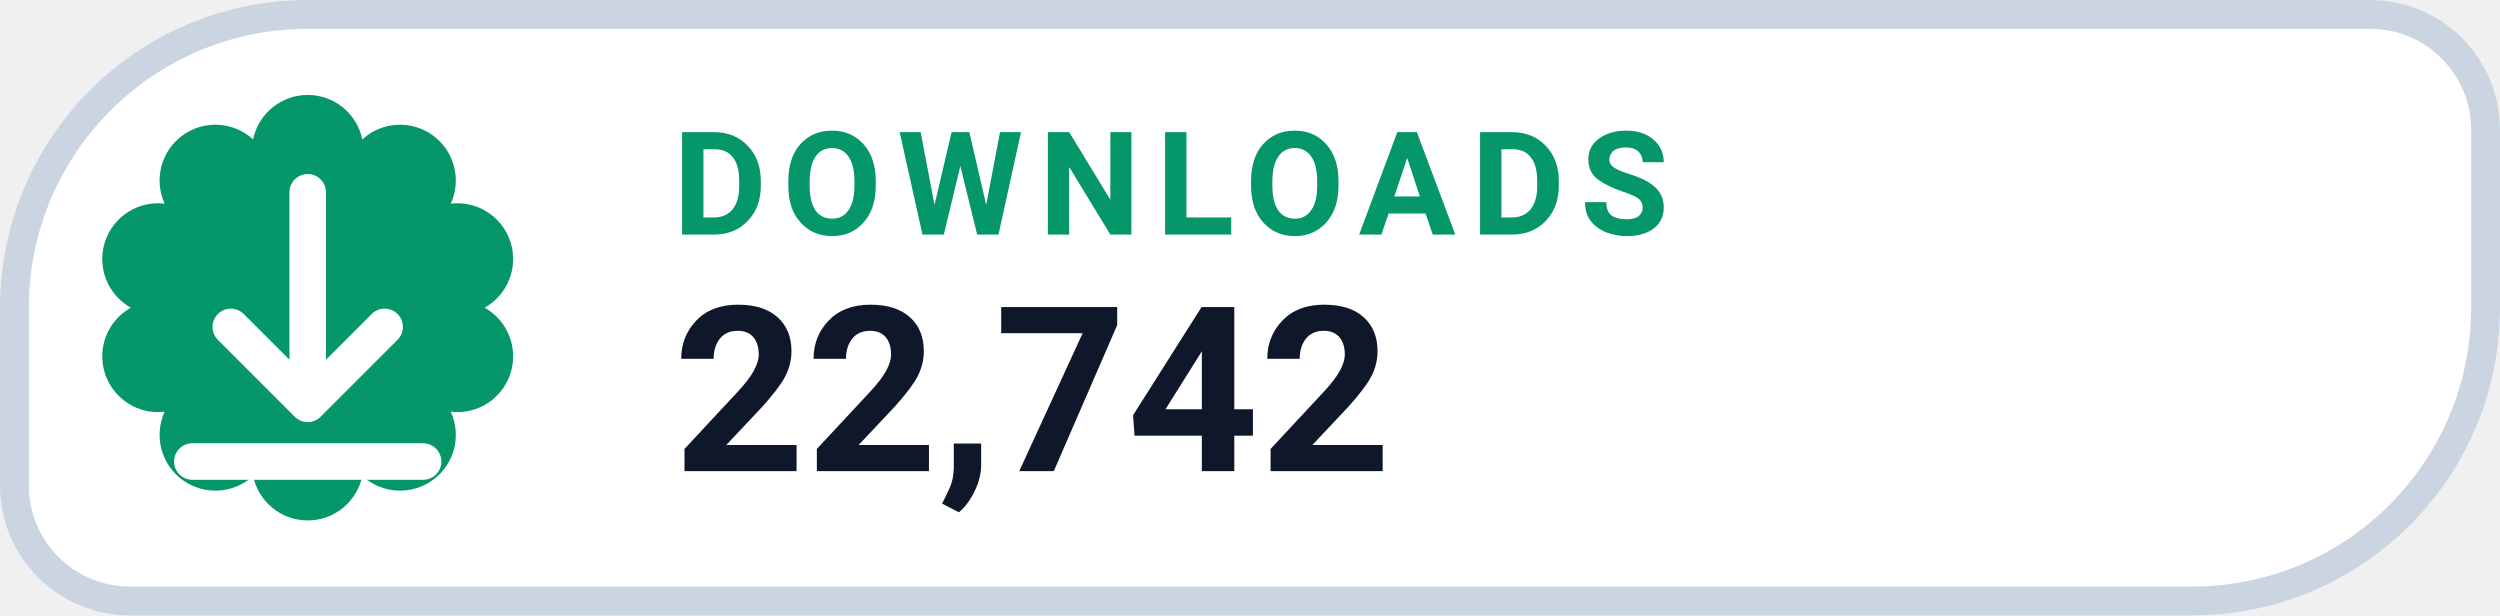
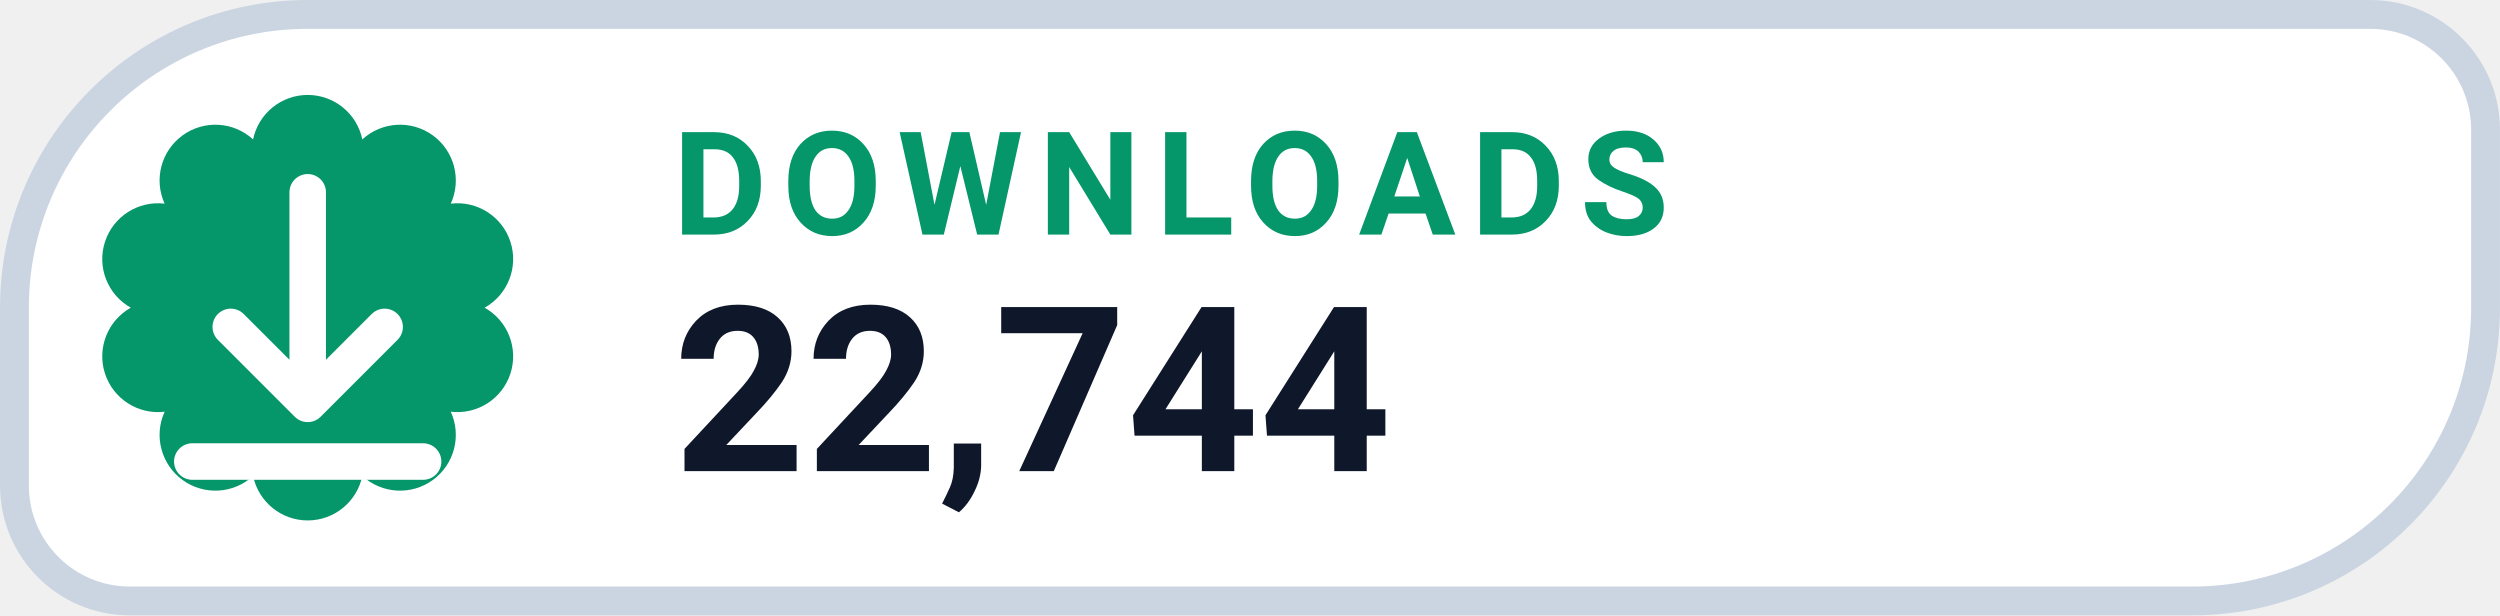
- <svg xmlns="http://www.w3.org/2000/svg" width="126" height="31.015" viewBox="0 0 130 32" role="img" aria-label="DOWNLOADS 22,742">
+ <svg xmlns="http://www.w3.org/2000/svg" width="126" height="31.015" viewBox="0 0 130 32" role="img" aria-label="DOWNLOADS 22,744">
  <path d="M 16.00 0.75 H 123.25 A 6.00 6.00 0 0 1 129.25 6.75 V 16.00 A 15.25 15.25 0 0 1 114.00 31.25 H 6.75 A 6.00 6.00 0 0 1 0.75 25.25 V 16.00 A 15.25 15.25 0 0 1 16.00 0.75 Z" fill="#FFFFFF" stroke="#CBD5E1" stroke-width="1.5" />
  <path d="M 13.16 7.25 A 2.90 2.90 0 0 1 18.84 7.25 A 2.90 2.90 0 0 1 23.44 10.59 A 2.90 2.90 0 0 1 25.20 16.00 A 2.90 2.90 0 0 1 23.44 21.41 A 2.90 2.90 0 0 1 18.84 24.75 A 2.90 2.90 0 0 1 13.16 24.75 A 2.90 2.90 0 0 1 8.56 21.41 A 2.90 2.90 0 0 1 6.80 16.00 A 2.90 2.90 0 0 1 8.56 10.59 A 2.90 2.90 0 0 1 13.16 7.25 Z" fill="#059669" />
  <g transform="translate(16 16)" style="color:#FFFFFF;">
    <path d="M0 -6 v11 m0 0 l4 -4 m-4 4 l-4 -4 M-6 8 h12" fill="none" stroke="currentColor" stroke-width="1.9" stroke-linecap="round" stroke-linejoin="round" />
  </g>
  <text x="35" y="12.2" fill="#059669" font-family="-apple-system,BlinkMacSystemFont,'Segoe UI',Roboto,Helvetica,Arial,sans-serif" font-size="7.5" font-weight="700" letter-spacing=".8">DOWNLOADS</text>
-   <text x="35" y="24.5" fill="#0F172A" font-family="-apple-system,BlinkMacSystemFont,'Segoe UI',Roboto,Helvetica,Arial,sans-serif" font-size="12" font-weight="750">22,742</text>
+   <text x="35" y="24.5" fill="#0F172A" font-family="-apple-system,BlinkMacSystemFont,'Segoe UI',Roboto,Helvetica,Arial,sans-serif" font-size="12" font-weight="750">22,744</text>
</svg>
